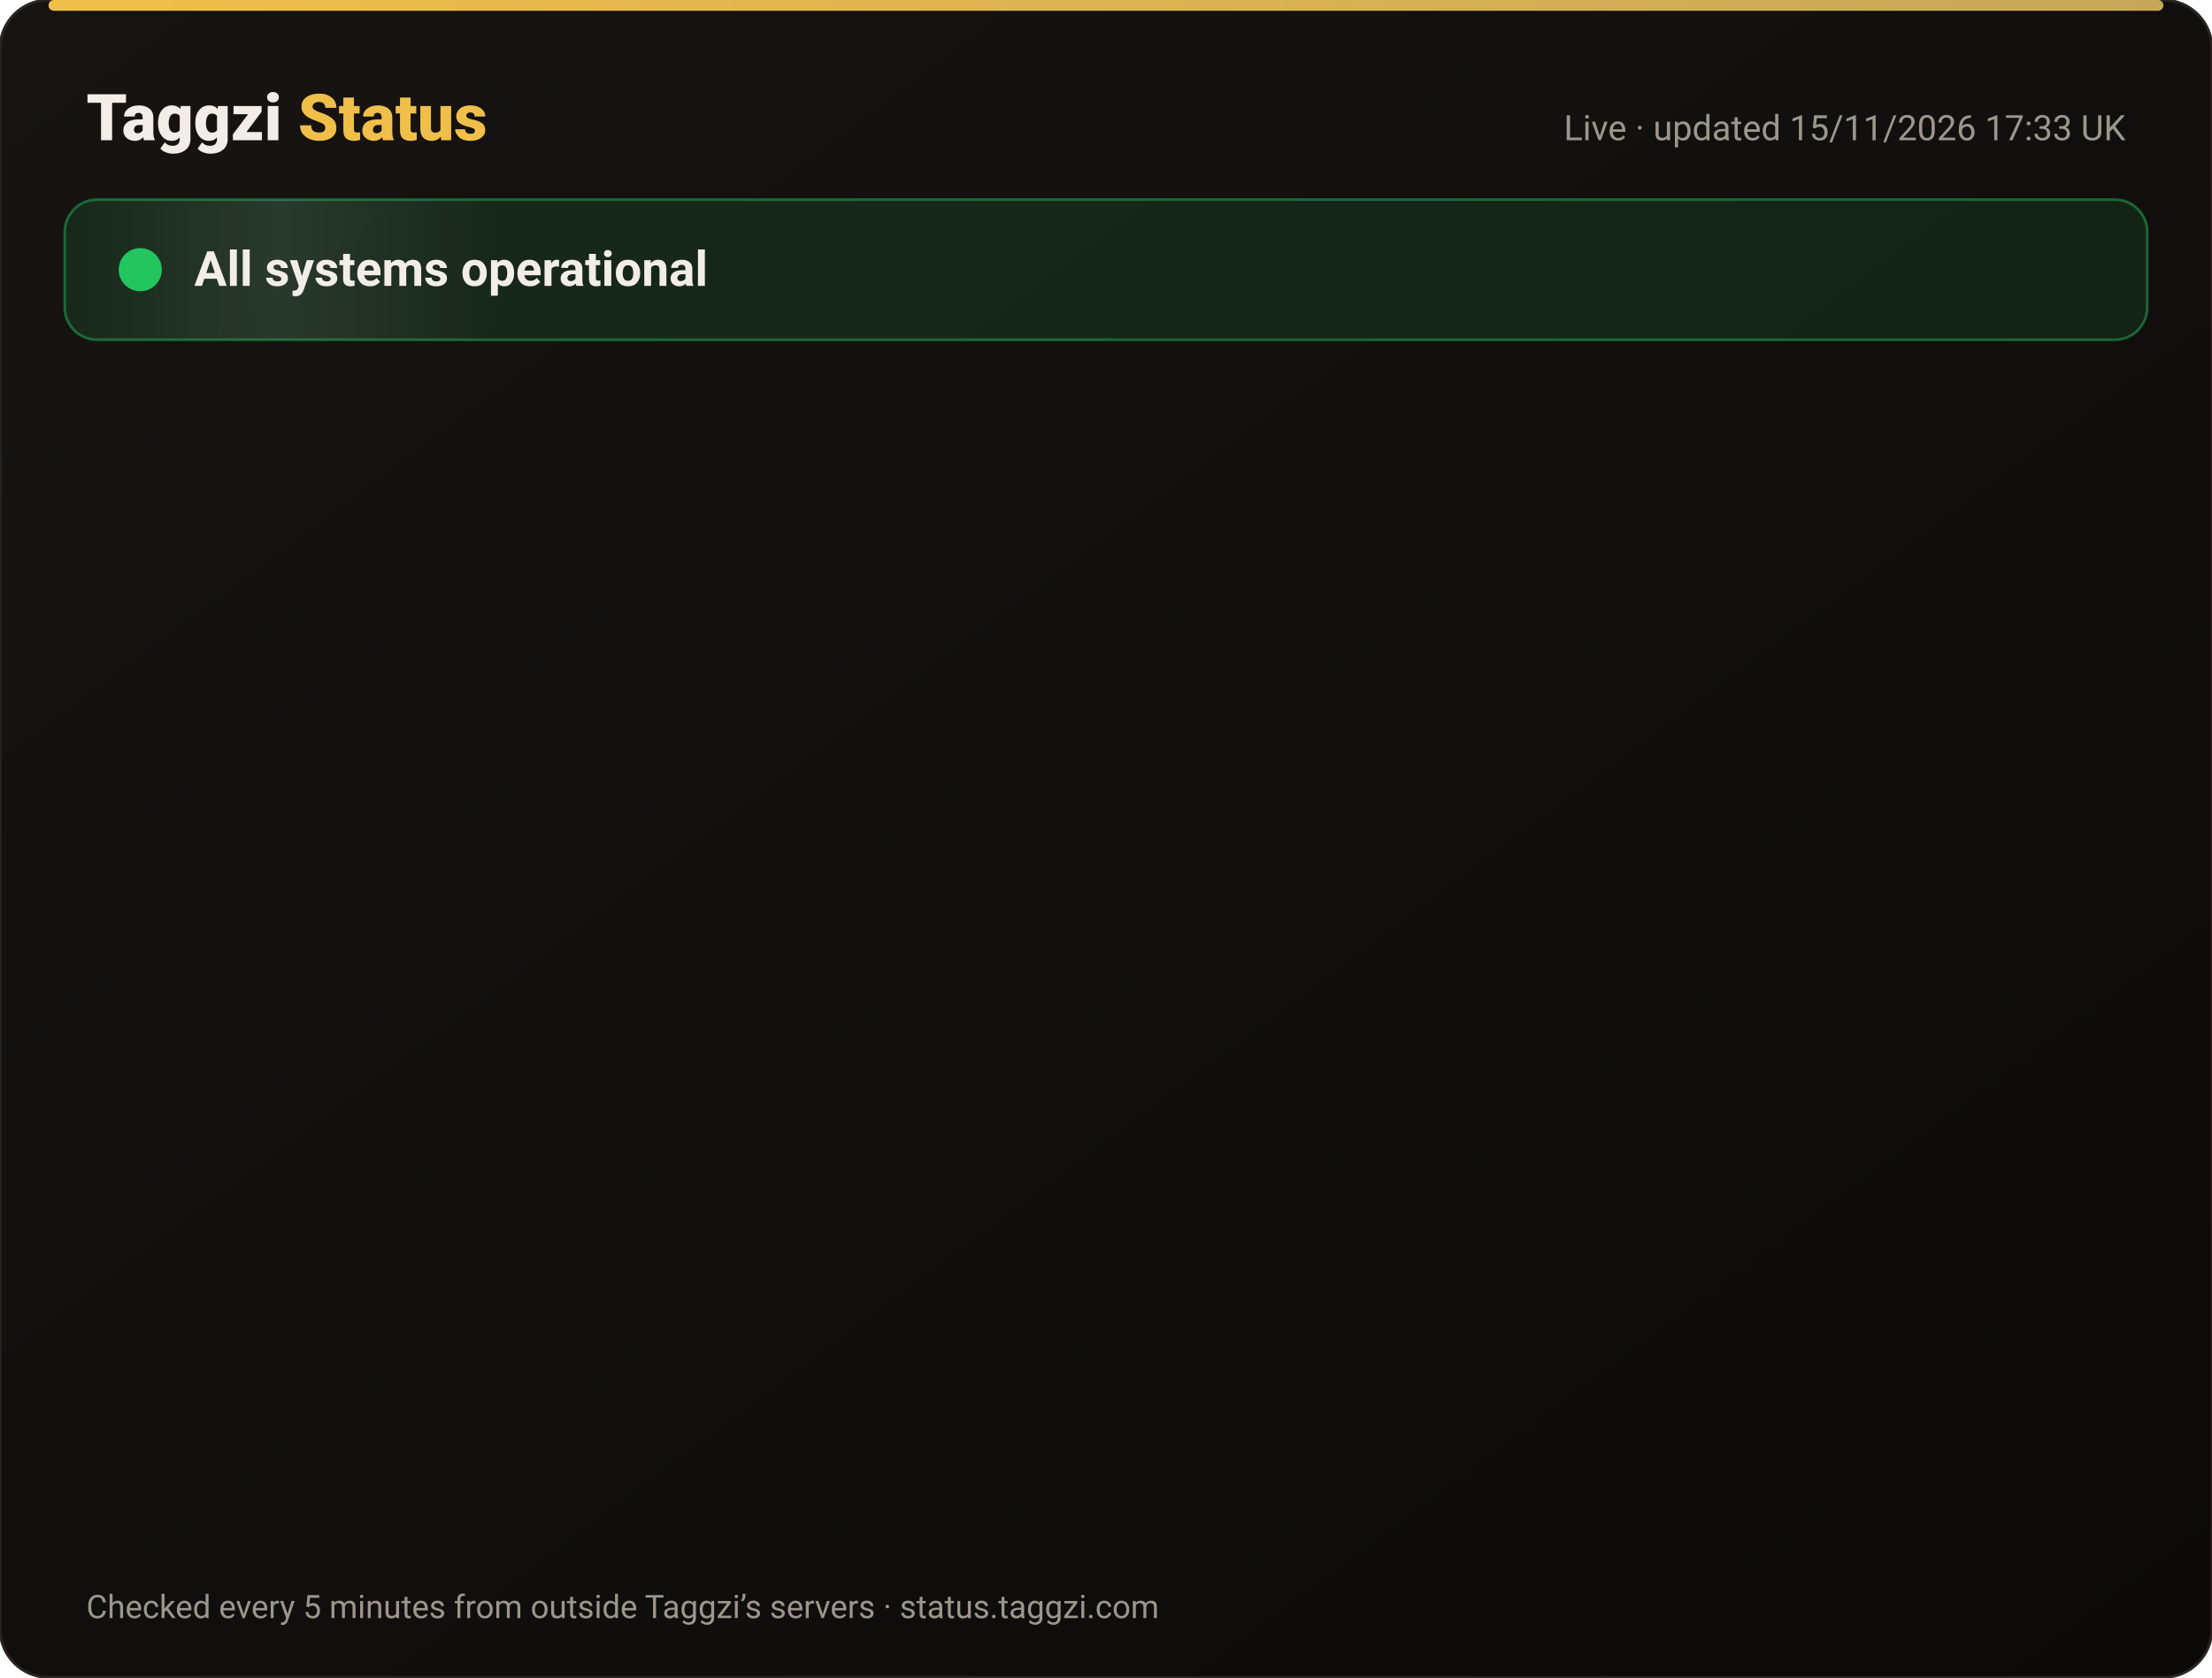
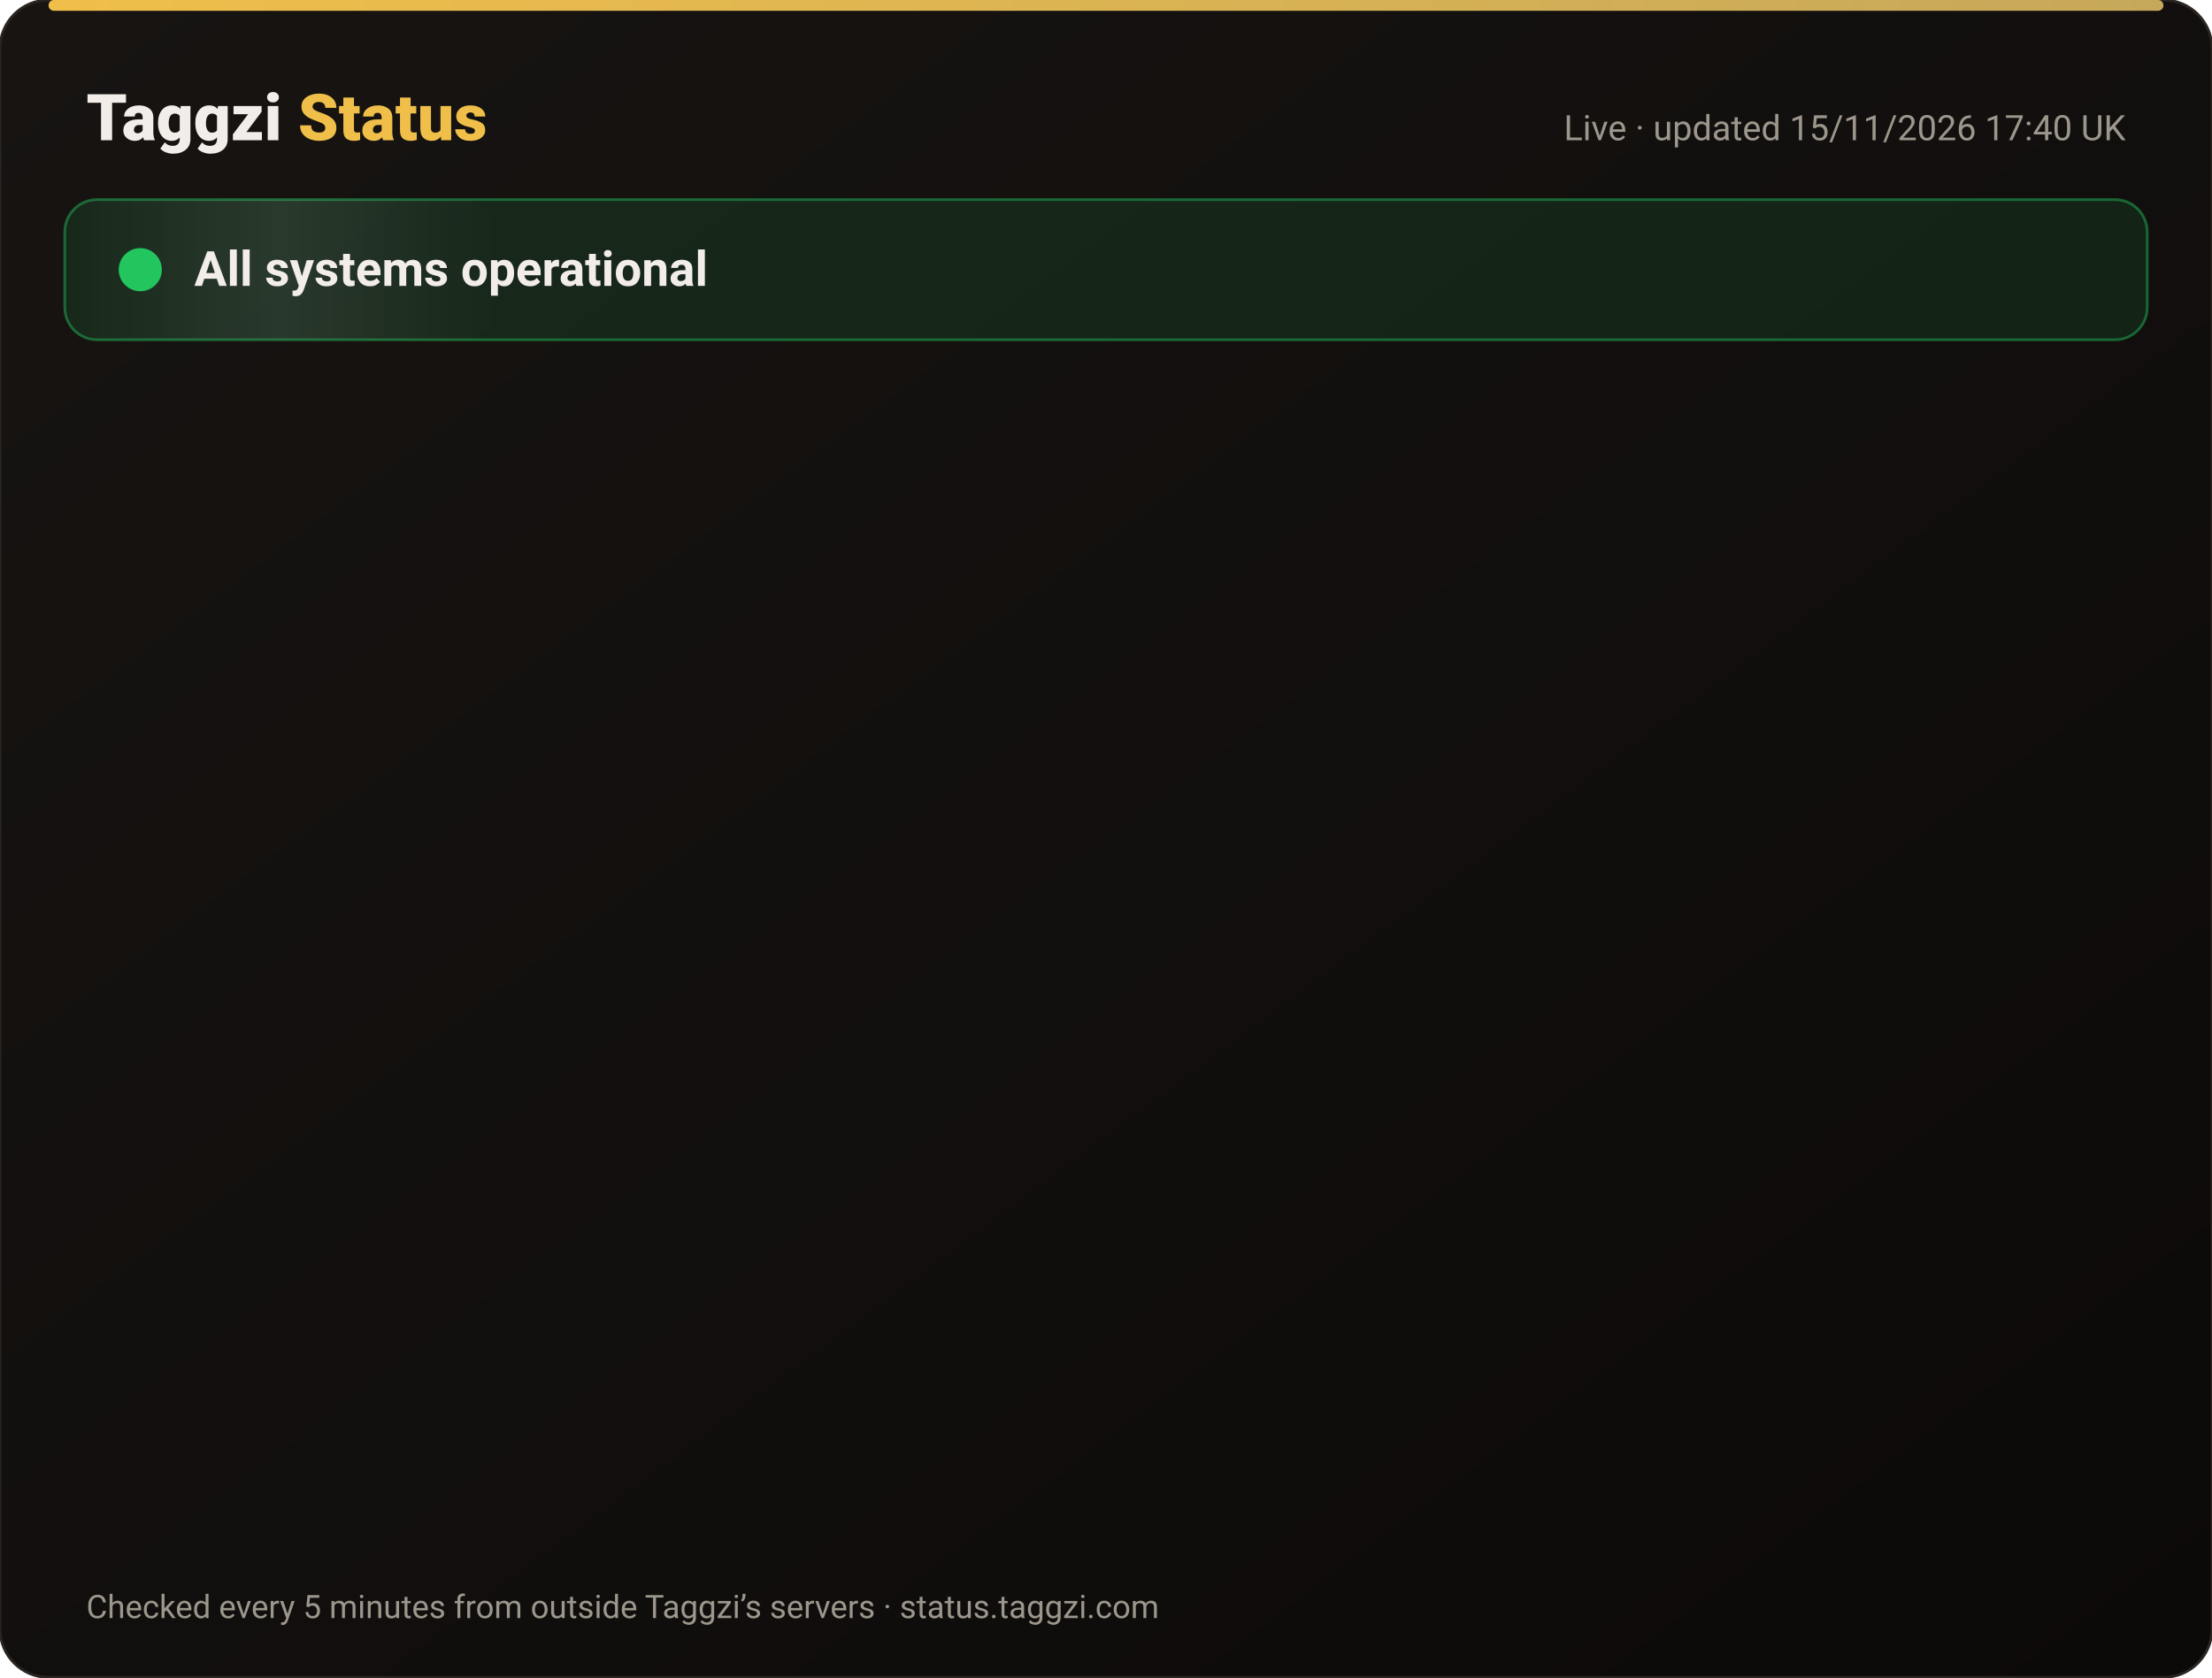
<svg xmlns="http://www.w3.org/2000/svg" width="820" height="622" viewBox="0 0 820 622" font-family="-apple-system,Segoe UI,Roboto,Helvetica,Arial,sans-serif">
  <defs>
    <linearGradient id="bg" x1="0" y1="0" x2="1" y2="1">
      <stop offset="0" stop-color="#171412" />
      <stop offset="1" stop-color="#0C0A09" />
    </linearGradient>
    <linearGradient id="gold" x1="0" x2="1">
      <stop offset="0" stop-color="#F0BF4A" />
      <stop offset="1" stop-color="#c6a85b" />
    </linearGradient>
    <linearGradient id="shine" x1="0" x2="1">
      <stop offset="0" stop-color="#fff" stop-opacity="0" />
      <stop offset=".5" stop-color="#fff" stop-opacity=".08" />
      <stop offset="1" stop-color="#fff" stop-opacity="0" />
    </linearGradient>
  </defs>
  <rect width="820" height="622" rx="18" fill="url(#bg)" stroke="#2a2521" />
  <rect x="18" y="0" width="784" height="4" rx="2" fill="url(#gold)" />
  <text x="32" y="52" font-size="24" font-weight="800" fill="#F2EDE8">Taggzi <tspan fill="#F0BF4A">Status</tspan>
  </text>
-   <text x="788" y="52" font-size="13" fill="#9C968C" text-anchor="end">Live · updated 15/11/2026 17:33 UK</text>
+   <text x="788" y="52" font-size="13" fill="#9C968C" text-anchor="end">Live · updated 15/11/2026 17:40 UK</text>
  <rect x="24" y="74" width="772" height="52" rx="12" fill="#22c55e" fill-opacity=".12" stroke="#22c55e" stroke-opacity=".45" />
  <rect x="24" y="74" width="160" height="52" rx="12" fill="url(#shine)">
    <animate attributeName="x" from="-160" to="820" dur="4s" repeatCount="indefinite" />
  </rect>
  <circle cx="52" cy="100" r="7" fill="#22c55e" />
  <circle cx="52" cy="100" r="7" fill="none" stroke="#22c55e" stroke-width="2">
    <animate attributeName="r" values="7;15;7" dur="2s" repeatCount="indefinite" />
    <animate attributeName="opacity" values=".9;0;.9" dur="2s" repeatCount="indefinite" />
  </circle>
  <text x="72" y="106" font-size="18" font-weight="700" fill="#F2EDE8">All systems operational</text>
  <g opacity="0">
    <animate attributeName="opacity" from="0" to="1" begin="0.00s" dur=".6s" fill="freeze" />
    <line x1="32" y1="188" x2="788" y2="188" stroke="#2a2521" />
    <circle cx="44" cy="166" r="6" fill="#22c55e">
      <animate attributeName="opacity" values="1;.45;1" dur="2.4s" begin="0.00s" repeatCount="indefinite" />
    </circle>
    <text x="62" y="171" font-size="15" font-weight="650" fill="#F2EDE8">Website</text>
    <text x="630" y="171" font-size="13" fill="#9C968C" text-anchor="end">99.97% uptime</text>
    <rect x="648" y="154" width="140" height="24" rx="12" fill="#22c55e" fill-opacity=".14" stroke="#22c55e" stroke-opacity=".5" />
    <text x="718" y="171" font-size="12" font-weight="700" fill="#22c55e" text-anchor="middle">Operational</text>
  </g>
  <g opacity="0">
    <animate attributeName="opacity" from="0" to="1" begin="0.15s" dur=".6s" fill="freeze" />
    <line x1="32" y1="234" x2="788" y2="234" stroke="#2a2521" />
    <circle cx="44" cy="212" r="6" fill="#22c55e">
      <animate attributeName="opacity" values="1;.45;1" dur="2.4s" begin="0.15s" repeatCount="indefinite" />
    </circle>
    <text x="62" y="217" font-size="15" font-weight="650" fill="#F2EDE8">Tag scans</text>
    <text x="630" y="217" font-size="13" fill="#9C968C" text-anchor="end">99.97% uptime</text>
    <rect x="648" y="200" width="140" height="24" rx="12" fill="#22c55e" fill-opacity=".14" stroke="#22c55e" stroke-opacity=".5" />
    <text x="718" y="217" font-size="12" font-weight="700" fill="#22c55e" text-anchor="middle">Operational</text>
  </g>
  <g opacity="0">
    <animate attributeName="opacity" from="0" to="1" begin="0.30s" dur=".6s" fill="freeze" />
    <line x1="32" y1="280" x2="788" y2="280" stroke="#2a2521" />
    <circle cx="44" cy="258" r="6" fill="#22c55e">
      <animate attributeName="opacity" values="1;.45;1" dur="2.4s" begin="0.30s" repeatCount="indefinite" />
    </circle>
    <text x="62" y="263" font-size="15" font-weight="650" fill="#F2EDE8">Manual tag lookup</text>
    <text x="630" y="263" font-size="13" fill="#9C968C" text-anchor="end">99.97% uptime</text>
    <rect x="648" y="246" width="140" height="24" rx="12" fill="#22c55e" fill-opacity=".14" stroke="#22c55e" stroke-opacity=".5" />
    <text x="718" y="263" font-size="12" font-weight="700" fill="#22c55e" text-anchor="middle">Operational</text>
  </g>
  <g opacity="0">
    <animate attributeName="opacity" from="0" to="1" begin="0.45s" dur=".6s" fill="freeze" />
    <line x1="32" y1="326" x2="788" y2="326" stroke="#2a2521" />
    <circle cx="44" cy="304" r="6" fill="#22c55e">
      <animate attributeName="opacity" values="1;.45;1" dur="2.4s" begin="0.45s" repeatCount="indefinite" />
    </circle>
    <text x="62" y="309" font-size="15" font-weight="650" fill="#F2EDE8">App &amp; login</text>
    <text x="630" y="309" font-size="13" fill="#9C968C" text-anchor="end">99.97% uptime</text>
    <rect x="648" y="292" width="140" height="24" rx="12" fill="#22c55e" fill-opacity=".14" stroke="#22c55e" stroke-opacity=".5" />
    <text x="718" y="309" font-size="12" font-weight="700" fill="#22c55e" text-anchor="middle">Operational</text>
  </g>
  <g opacity="0">
    <animate attributeName="opacity" from="0" to="1" begin="0.60s" dur=".6s" fill="freeze" />
    <line x1="32" y1="372" x2="788" y2="372" stroke="#2a2521" />
    <circle cx="44" cy="350" r="6" fill="#22c55e">
      <animate attributeName="opacity" values="1;.45;1" dur="2.4s" begin="0.60s" repeatCount="indefinite" />
    </circle>
    <text x="62" y="355" font-size="15" font-weight="650" fill="#F2EDE8">Community alerts</text>
    <text x="630" y="355" font-size="13" fill="#9C968C" text-anchor="end">99.97% uptime</text>
    <rect x="648" y="338" width="140" height="24" rx="12" fill="#22c55e" fill-opacity=".14" stroke="#22c55e" stroke-opacity=".5" />
    <text x="718" y="355" font-size="12" font-weight="700" fill="#22c55e" text-anchor="middle">Operational</text>
  </g>
  <g opacity="0">
    <animate attributeName="opacity" from="0" to="1" begin="0.75s" dur=".6s" fill="freeze" />
    <line x1="32" y1="418" x2="788" y2="418" stroke="#2a2521" />
    <circle cx="44" cy="396" r="6" fill="#22c55e">
      <animate attributeName="opacity" values="1;.45;1" dur="2.4s" begin="0.75s" repeatCount="indefinite" />
    </circle>
    <text x="62" y="401" font-size="15" font-weight="650" fill="#F2EDE8">Private calling</text>
    <text x="630" y="401" font-size="13" fill="#9C968C" text-anchor="end">99.97% uptime</text>
    <rect x="648" y="384" width="140" height="24" rx="12" fill="#22c55e" fill-opacity=".14" stroke="#22c55e" stroke-opacity=".5" />
    <text x="718" y="401" font-size="12" font-weight="700" fill="#22c55e" text-anchor="middle">Operational</text>
  </g>
  <g opacity="0">
    <animate attributeName="opacity" from="0" to="1" begin="0.90s" dur=".6s" fill="freeze" />
    <line x1="32" y1="464" x2="788" y2="464" stroke="#2a2521" />
    <circle cx="44" cy="442" r="6" fill="#22c55e">
      <animate attributeName="opacity" values="1;.45;1" dur="2.4s" begin="0.90s" repeatCount="indefinite" />
    </circle>
    <text x="62" y="447" font-size="15" font-weight="650" fill="#F2EDE8">Payments</text>
    <text x="630" y="447" font-size="13" fill="#9C968C" text-anchor="end">99.96% uptime</text>
    <rect x="648" y="430" width="140" height="24" rx="12" fill="#22c55e" fill-opacity=".14" stroke="#22c55e" stroke-opacity=".5" />
    <text x="718" y="447" font-size="12" font-weight="700" fill="#22c55e" text-anchor="middle">Operational</text>
  </g>
  <g opacity="0">
    <animate attributeName="opacity" from="0" to="1" begin="1.05s" dur=".6s" fill="freeze" />
    <line x1="32" y1="510" x2="788" y2="510" stroke="#2a2521" />
    <circle cx="44" cy="488" r="6" fill="#22c55e">
      <animate attributeName="opacity" values="1;.45;1" dur="2.4s" begin="1.05s" repeatCount="indefinite" />
    </circle>
    <text x="62" y="493" font-size="15" font-weight="650" fill="#F2EDE8">Email &amp; support</text>
    <text x="630" y="493" font-size="13" fill="#9C968C" text-anchor="end">99.97% uptime</text>
    <rect x="648" y="476" width="140" height="24" rx="12" fill="#22c55e" fill-opacity=".14" stroke="#22c55e" stroke-opacity=".5" />
    <text x="718" y="493" font-size="12" font-weight="700" fill="#22c55e" text-anchor="middle">Operational</text>
  </g>
  <g opacity="0">
    <animate attributeName="opacity" from="0" to="1" begin="1.20s" dur=".6s" fill="freeze" />
    <line x1="32" y1="556" x2="788" y2="556" stroke="#2a2521" />
    <circle cx="44" cy="534" r="6" fill="#22c55e">
      <animate attributeName="opacity" values="1;.45;1" dur="2.4s" begin="1.20s" repeatCount="indefinite" />
    </circle>
    <text x="62" y="539" font-size="15" font-weight="650" fill="#F2EDE8">Secure connection (SSL)</text>
    <text x="630" y="539" font-size="13" fill="#9C968C" text-anchor="end">100.00% uptime</text>
    <rect x="648" y="522" width="140" height="24" rx="12" fill="#22c55e" fill-opacity=".14" stroke="#22c55e" stroke-opacity=".5" />
    <text x="718" y="539" font-size="12" font-weight="700" fill="#22c55e" text-anchor="middle">Operational</text>
  </g>
  <text x="32" y="600" font-size="12" fill="#9C968C">Checked every 5 minutes from outside Taggzi’s servers · status.taggzi.com</text>
</svg>
